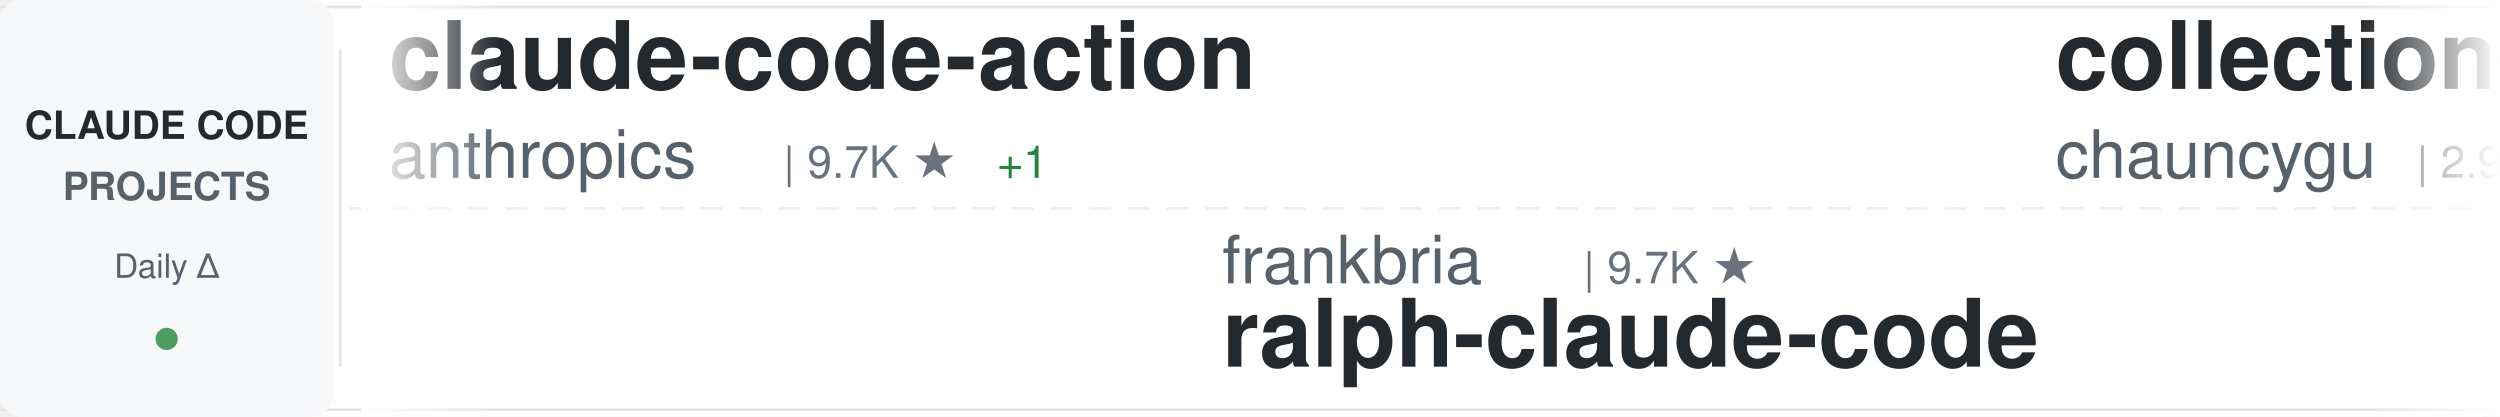
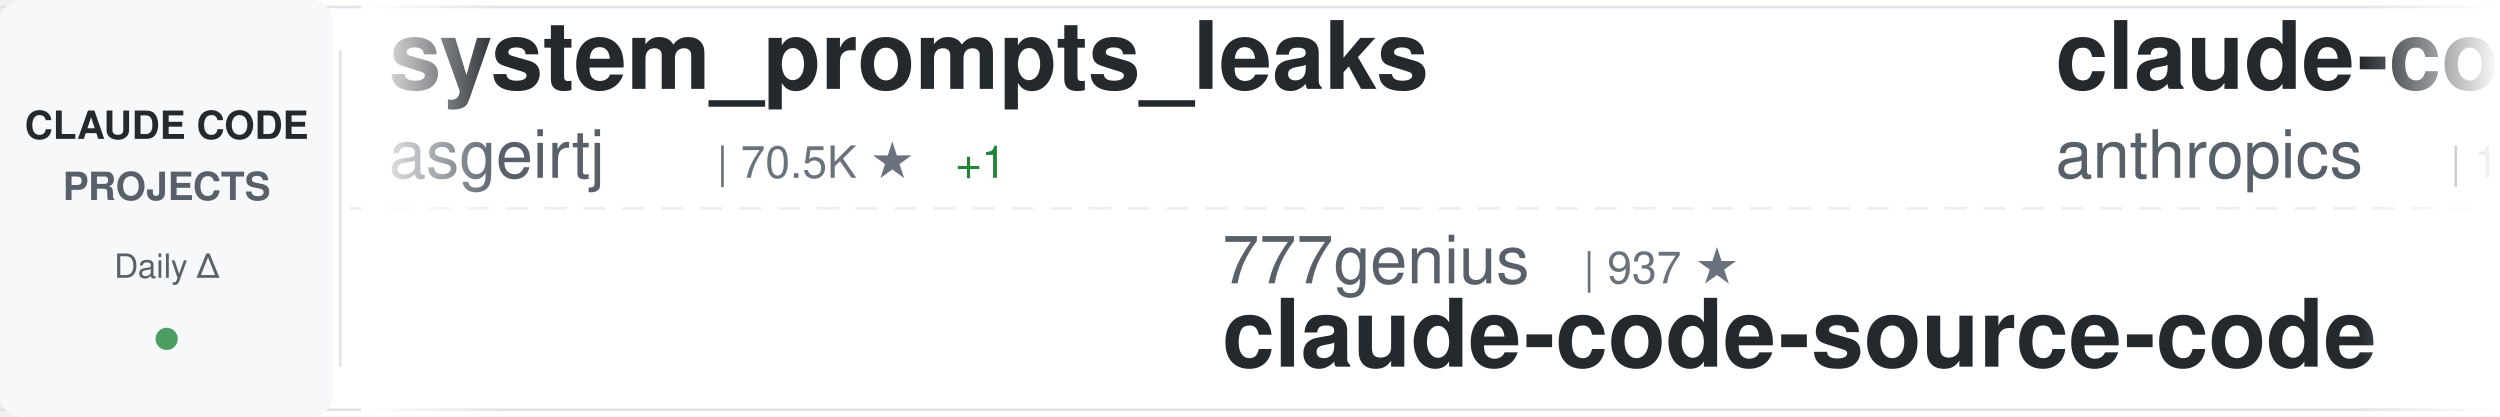
<svg xmlns="http://www.w3.org/2000/svg" width="900" height="150">
  <defs>
    <linearGradient id="awesomeLeftFade" x1="0%" y1="0%" x2="100%" y2="0%">
      <stop offset="0%" style="stop-color:#ffffff;stop-opacity:1" />
      <stop offset="100%" style="stop-color:#ffffff;stop-opacity:0" />
    </linearGradient>
    <linearGradient id="awesomeRightFade" x1="0%" y1="0%" x2="100%" y2="0%">
      <stop offset="0%" style="stop-color:#ffffff;stop-opacity:0" />
      <stop offset="100%" style="stop-color:#ffffff;stop-opacity:1" />
    </linearGradient>
  </defs>
  <rect width="900" height="150" fill="#ffffff" rx="8" />
  <rect x="0" y="2" width="900" height="1" fill="#e1e4e8" />
  <rect x="0" y="147" width="900" height="1" fill="#e1e4e8" />
  <line x1="0" y1="75" x2="900" y2="75" stroke="#e1e4e8" stroke-width="1" stroke-dasharray="8 6" opacity="0.6" />
  <rect x="0" y="0" width="120" height="150" fill="#f6f8fa" rx="8" />
  <text x="60" y="50" font-family="-apple-system, BlinkMacSystemFont, 'Segoe UI', Helvetica, Arial, sans-serif" font-size="14" font-weight="600" fill="#24292e" text-anchor="middle">CLAUDE CODE</text>
  <text x="60" y="72" font-family="-apple-system, BlinkMacSystemFont, 'Segoe UI', Helvetica, Arial, sans-serif" font-size="14" font-weight="600" fill="#586069" text-anchor="middle">PROJECTS</text>
  <text x="60" y="100" font-family="-apple-system, BlinkMacSystemFont, 'Segoe UI', Helvetica, Arial, sans-serif" font-size="12" font-weight="500" fill="#586069" text-anchor="middle">Daily Δ</text>
  <circle cx="60" cy="122" r="4" fill="#22863a" opacity="0.8" />
  <rect x="122" y="18" width="1" height="114" fill="#e1e4e8" />
  <clipPath id="awesomeTickerClip">
    <rect x="130" y="0" width="770" height="150" />
  </clipPath>
  <g clip-path="url(#awesomeTickerClip)">
    <g id="awesomeTickerItems">
      <animateTransform attributeName="transform" attributeType="XML" type="translate" from="0 0" to="-3000 0" dur="54s" repeatCount="indefinite" />
      <g transform="translate(0, 0)">
-         <text x="140" y="32" font-family="-apple-system, BlinkMacSystemFont, 'Segoe UI', Helvetica, Arial, sans-serif" font-size="34" font-weight="600" fill="#24292e">claude-code-action</text>
-         <text x="140" y="64" font-family="-apple-system, BlinkMacSystemFont, 'Segoe UI', Helvetica, Arial, sans-serif" font-size="24" font-weight="400" fill="#586069">anthropics</text>
-         <text x="282" y="64" font-family="-apple-system, BlinkMacSystemFont, 'Segoe UI', Helvetica, Arial, sans-serif" font-size="16" font-weight="500" fill="#6a737d">| 9.7K ★</text>
-         <text x="359" y="64" font-family="-apple-system, BlinkMacSystemFont, 'Segoe UI', Helvetica, Arial, sans-serif" font-size="16" font-weight="500" fill="#22863a"> +1</text>
+         <text x="140" y="32" font-family="-apple-system, BlinkMacSystemFont, 'Segoe UI', Helvetica, Arial, sans-serif" font-size="34" font-weight="600" fill="#24292e">system_prompts_leaks</text>
+         <text x="140" y="64" font-family="-apple-system, BlinkMacSystemFont, 'Segoe UI', Helvetica, Arial, sans-serif" font-size="24" font-weight="400" fill="#586069">asgeirtj</text>
+         <text x="258" y="64" font-family="-apple-system, BlinkMacSystemFont, 'Segoe UI', Helvetica, Arial, sans-serif" font-size="16" font-weight="500" fill="#6a737d">| 70.5K ★</text>
+         <text x="344" y="64" font-family="-apple-system, BlinkMacSystemFont, 'Segoe UI', Helvetica, Arial, sans-serif" font-size="16" font-weight="500" fill="#22863a"> +1</text>
      </g>
      <g transform="translate(300, 0)">
-         <text x="140" y="102" font-family="-apple-system, BlinkMacSystemFont, 'Segoe UI', Helvetica, Arial, sans-serif" font-size="24" font-weight="400" fill="#586069">frankbria</text>
-         <text x="270" y="102" font-family="-apple-system, BlinkMacSystemFont, 'Segoe UI', Helvetica, Arial, sans-serif" font-size="16" font-weight="500" fill="#6a737d">| 9.7K ★</text>
-         <text x="140" y="132" font-family="-apple-system, BlinkMacSystemFont, 'Segoe UI', Helvetica, Arial, sans-serif" font-size="34" font-weight="600" fill="#24292e">ralph-claude-code</text>
+         <text x="140" y="102" font-family="-apple-system, BlinkMacSystemFont, 'Segoe UI', Helvetica, Arial, sans-serif" font-size="24" font-weight="400" fill="#586069">777genius</text>
+         <text x="270" y="102" font-family="-apple-system, BlinkMacSystemFont, 'Segoe UI', Helvetica, Arial, sans-serif" font-size="16" font-weight="500" fill="#6a737d">| 937 ★</text>
+         <text x="140" y="132" font-family="-apple-system, BlinkMacSystemFont, 'Segoe UI', Helvetica, Arial, sans-serif" font-size="34" font-weight="600" fill="#24292e">claude-code-source-code</text>
      </g>
      <g transform="translate(600, 0)">
-         <text x="140" y="32" font-family="-apple-system, BlinkMacSystemFont, 'Segoe UI', Helvetica, Arial, sans-serif" font-size="34" font-weight="600" fill="#24292e">collection-claude-code-s...</text>
-         <text x="140" y="64" font-family="-apple-system, BlinkMacSystemFont, 'Segoe UI', Helvetica, Arial, sans-serif" font-size="24" font-weight="400" fill="#586069">chauncygu</text>
-         <text x="270" y="64" font-family="-apple-system, BlinkMacSystemFont, 'Segoe UI', Helvetica, Arial, sans-serif" font-size="16" font-weight="500" fill="#6a737d">| 2.9K ★</text>
-         <text x="347" y="64" font-family="-apple-system, BlinkMacSystemFont, 'Segoe UI', Helvetica, Arial, sans-serif" font-size="16" font-weight="500" fill="#22863a"> +1</text>
+         <text x="140" y="32" font-family="-apple-system, BlinkMacSystemFont, 'Segoe UI', Helvetica, Arial, sans-serif" font-size="34" font-weight="600" fill="#24292e">claude-code-base-action</text>
+         <text x="140" y="64" font-family="-apple-system, BlinkMacSystemFont, 'Segoe UI', Helvetica, Arial, sans-serif" font-size="24" font-weight="400" fill="#586069">anthropics</text>
+         <text x="282" y="64" font-family="-apple-system, BlinkMacSystemFont, 'Segoe UI', Helvetica, Arial, sans-serif" font-size="16" font-weight="500" fill="#6a737d">| 1.0K ★</text>
      </g>
      <g transform="translate(900, 0)">
-         <text x="140" y="102" font-family="-apple-system, BlinkMacSystemFont, 'Segoe UI', Helvetica, Arial, sans-serif" font-size="24" font-weight="400" fill="#586069">OneRedOak</text>
-         <text x="270" y="102" font-family="-apple-system, BlinkMacSystemFont, 'Segoe UI', Helvetica, Arial, sans-serif" font-size="16" font-weight="500" fill="#6a737d">| 3.9K ★</text>
-         <text x="140" y="132" font-family="-apple-system, BlinkMacSystemFont, 'Segoe UI', Helvetica, Arial, sans-serif" font-size="34" font-weight="600" fill="#24292e">claude-code-workflows</text>
+         <text x="140" y="102" font-family="-apple-system, BlinkMacSystemFont, 'Segoe UI', Helvetica, Arial, sans-serif" font-size="24" font-weight="400" fill="#586069">nicedreamzapp</text>
+         <text x="318" y="102" font-family="-apple-system, BlinkMacSystemFont, 'Segoe UI', Helvetica, Arial, sans-serif" font-size="16" font-weight="500" fill="#6a737d">| 3.4K ★</text>
+         <text x="140" y="132" font-family="-apple-system, BlinkMacSystemFont, 'Segoe UI', Helvetica, Arial, sans-serif" font-size="34" font-weight="600" fill="#24292e">claude-code-local</text>
      </g>
      <g transform="translate(1200, 0)">
-         <text x="140" y="32" font-family="-apple-system, BlinkMacSystemFont, 'Segoe UI', Helvetica, Arial, sans-serif" font-size="34" font-weight="600" fill="#24292e">claude-code-hooks-master...</text>
-         <text x="140" y="64" font-family="-apple-system, BlinkMacSystemFont, 'Segoe UI', Helvetica, Arial, sans-serif" font-size="24" font-weight="400" fill="#586069">disler</text>
-         <text x="234" y="64" font-family="-apple-system, BlinkMacSystemFont, 'Segoe UI', Helvetica, Arial, sans-serif" font-size="16" font-weight="500" fill="#6a737d">| 4.0K ★</text>
+         <text x="140" y="32" font-family="-apple-system, BlinkMacSystemFont, 'Segoe UI', Helvetica, Arial, sans-serif" font-size="34" font-weight="600" fill="#24292e">free-claude-code</text>
+         <text x="140" y="64" font-family="-apple-system, BlinkMacSystemFont, 'Segoe UI', Helvetica, Arial, sans-serif" font-size="24" font-weight="400" fill="#586069">Alishahryar1</text>
+         <text x="306" y="64" font-family="-apple-system, BlinkMacSystemFont, 'Segoe UI', Helvetica, Arial, sans-serif" font-size="16" font-weight="500" fill="#6a737d">| 65.3K ★</text>
+         <text x="392" y="64" font-family="-apple-system, BlinkMacSystemFont, 'Segoe UI', Helvetica, Arial, sans-serif" font-size="16" font-weight="500" fill="#22863a"> +31</text>
      </g>
      <g transform="translate(1500, 0)">
-         <text x="140" y="102" font-family="-apple-system, BlinkMacSystemFont, 'Segoe UI', Helvetica, Arial, sans-serif" font-size="24" font-weight="400" fill="#586069">rohitg00</text>
-         <text x="258" y="102" font-family="-apple-system, BlinkMacSystemFont, 'Segoe UI', Helvetica, Arial, sans-serif" font-size="16" font-weight="500" fill="#6a737d">| 2.8K ★</text>
-         <text x="140" y="132" font-family="-apple-system, BlinkMacSystemFont, 'Segoe UI', Helvetica, Arial, sans-serif" font-size="34" font-weight="600" fill="#24292e">awesome-claude-code-tool...</text>
+         <text x="140" y="102" font-family="-apple-system, BlinkMacSystemFont, 'Segoe UI', Helvetica, Arial, sans-serif" font-size="24" font-weight="400" fill="#586069">edmund-io</text>
+         <text x="270" y="102" font-family="-apple-system, BlinkMacSystemFont, 'Segoe UI', Helvetica, Arial, sans-serif" font-size="16" font-weight="500" fill="#6a737d">| 1.5K ★</text>
+         <text x="140" y="132" font-family="-apple-system, BlinkMacSystemFont, 'Segoe UI', Helvetica, Arial, sans-serif" font-size="34" font-weight="600" fill="#24292e">edmunds-claude-code</text>
      </g>
      <g transform="translate(1800, 0)">
-         <text x="140" y="32" font-family="-apple-system, BlinkMacSystemFont, 'Segoe UI', Helvetica, Arial, sans-serif" font-size="34" font-weight="600" fill="#24292e">Claude-Code</text>
-         <text x="140" y="64" font-family="-apple-system, BlinkMacSystemFont, 'Segoe UI', Helvetica, Arial, sans-serif" font-size="24" font-weight="400" fill="#586069">KPR111</text>
-         <text x="234" y="64" font-family="-apple-system, BlinkMacSystemFont, 'Segoe UI', Helvetica, Arial, sans-serif" font-size="16" font-weight="500" fill="#6a737d">| 18 ★</text>
+         <text x="140" y="32" font-family="-apple-system, BlinkMacSystemFont, 'Segoe UI', Helvetica, Arial, sans-serif" font-size="34" font-weight="600" fill="#24292e">ECC</text>
+         <text x="140" y="64" font-family="-apple-system, BlinkMacSystemFont, 'Segoe UI', Helvetica, Arial, sans-serif" font-size="24" font-weight="400" fill="#586069">affaan-m</text>
+         <text x="258" y="64" font-family="-apple-system, BlinkMacSystemFont, 'Segoe UI', Helvetica, Arial, sans-serif" font-size="16" font-weight="500" fill="#6a737d">| 293.7K ★</text>
+         <text x="353" y="64" font-family="-apple-system, BlinkMacSystemFont, 'Segoe UI', Helvetica, Arial, sans-serif" font-size="16" font-weight="500" fill="#22863a"> +79</text>
      </g>
      <g transform="translate(2100, 0)">
-         <text x="140" y="102" font-family="-apple-system, BlinkMacSystemFont, 'Segoe UI', Helvetica, Arial, sans-serif" font-size="24" font-weight="400" fill="#586069">ghuntley</text>
-         <text x="258" y="102" font-family="-apple-system, BlinkMacSystemFont, 'Segoe UI', Helvetica, Arial, sans-serif" font-size="16" font-weight="500" fill="#6a737d">| 989 ★</text>
-         <text x="140" y="132" font-family="-apple-system, BlinkMacSystemFont, 'Segoe UI', Helvetica, Arial, sans-serif" font-size="34" font-weight="600" fill="#24292e">claude-code-source-code-...</text>
-       </g>
-       <g transform="translate(2400, 0)">
-         <text x="140" y="32" font-family="-apple-system, BlinkMacSystemFont, 'Segoe UI', Helvetica, Arial, sans-serif" font-size="34" font-weight="600" fill="#24292e">claude-code-from-source</text>
-         <text x="140" y="64" font-family="-apple-system, BlinkMacSystemFont, 'Segoe UI', Helvetica, Arial, sans-serif" font-size="24" font-weight="400" fill="#586069">alejandrobalderas</text>
-         <text x="366" y="64" font-family="-apple-system, BlinkMacSystemFont, 'Segoe UI', Helvetica, Arial, sans-serif" font-size="16" font-weight="500" fill="#6a737d">| 3.0K ★</text>
-       </g>
-       <g transform="translate(2700, 0)">
        <text x="140" y="102" font-family="-apple-system, BlinkMacSystemFont, 'Segoe UI', Helvetica, Arial, sans-serif" font-size="24" font-weight="400" fill="#586069">andrew-kramer-inno</text>
        <text x="378" y="102" font-family="-apple-system, BlinkMacSystemFont, 'Segoe UI', Helvetica, Arial, sans-serif" font-size="16" font-weight="500" fill="#6a737d">| 594 ★</text>
        <text x="140" y="132" font-family="-apple-system, BlinkMacSystemFont, 'Segoe UI', Helvetica, Arial, sans-serif" font-size="34" font-weight="600" fill="#24292e">claude-code-source-build</text>
      </g>
+       <g transform="translate(2400, 0)">
+         <text x="140" y="32" font-family="-apple-system, BlinkMacSystemFont, 'Segoe UI', Helvetica, Arial, sans-serif" font-size="34" font-weight="600" fill="#24292e">claude_code_src</text>
+         <text x="140" y="64" font-family="-apple-system, BlinkMacSystemFont, 'Segoe UI', Helvetica, Arial, sans-serif" font-size="24" font-weight="400" fill="#586069">ponponon</text>
+         <text x="258" y="64" font-family="-apple-system, BlinkMacSystemFont, 'Segoe UI', Helvetica, Arial, sans-serif" font-size="16" font-weight="500" fill="#6a737d">| 2.3K ★</text>
+       </g>
+       <g transform="translate(2700, 0)">
+         <text x="140" y="102" font-family="-apple-system, BlinkMacSystemFont, 'Segoe UI', Helvetica, Arial, sans-serif" font-size="24" font-weight="400" fill="#586069">davila7</text>
+         <text x="246" y="102" font-family="-apple-system, BlinkMacSystemFont, 'Segoe UI', Helvetica, Arial, sans-serif" font-size="16" font-weight="500" fill="#6a737d">| 33.0K ★</text>
+         <text x="332" y="102" font-family="-apple-system, BlinkMacSystemFont, 'Segoe UI', Helvetica, Arial, sans-serif" font-size="16" font-weight="500" fill="#22863a"> +2</text>
+         <text x="140" y="132" font-family="-apple-system, BlinkMacSystemFont, 'Segoe UI', Helvetica, Arial, sans-serif" font-size="34" font-weight="600" fill="#24292e">claude-code-templates</text>
+       </g>
      <g transform="translate(3000, 0)">
-         <text x="140" y="32" font-family="-apple-system, BlinkMacSystemFont, 'Segoe UI', Helvetica, Arial, sans-serif" font-size="34" font-weight="600" fill="#24292e">claude-code-action</text>
-         <text x="140" y="64" font-family="-apple-system, BlinkMacSystemFont, 'Segoe UI', Helvetica, Arial, sans-serif" font-size="24" font-weight="400" fill="#586069">anthropics</text>
-         <text x="282" y="64" font-family="-apple-system, BlinkMacSystemFont, 'Segoe UI', Helvetica, Arial, sans-serif" font-size="16" font-weight="500" fill="#6a737d">| 9.7K ★</text>
-         <text x="359" y="64" font-family="-apple-system, BlinkMacSystemFont, 'Segoe UI', Helvetica, Arial, sans-serif" font-size="16" font-weight="500" fill="#22863a"> +1</text>
+         <text x="140" y="32" font-family="-apple-system, BlinkMacSystemFont, 'Segoe UI', Helvetica, Arial, sans-serif" font-size="34" font-weight="600" fill="#24292e">system_prompts_leaks</text>
+         <text x="140" y="64" font-family="-apple-system, BlinkMacSystemFont, 'Segoe UI', Helvetica, Arial, sans-serif" font-size="24" font-weight="400" fill="#586069">asgeirtj</text>
+         <text x="258" y="64" font-family="-apple-system, BlinkMacSystemFont, 'Segoe UI', Helvetica, Arial, sans-serif" font-size="16" font-weight="500" fill="#6a737d">| 70.5K ★</text>
+         <text x="344" y="64" font-family="-apple-system, BlinkMacSystemFont, 'Segoe UI', Helvetica, Arial, sans-serif" font-size="16" font-weight="500" fill="#22863a"> +1</text>
      </g>
      <g transform="translate(3300, 0)">
-         <text x="140" y="102" font-family="-apple-system, BlinkMacSystemFont, 'Segoe UI', Helvetica, Arial, sans-serif" font-size="24" font-weight="400" fill="#586069">frankbria</text>
-         <text x="270" y="102" font-family="-apple-system, BlinkMacSystemFont, 'Segoe UI', Helvetica, Arial, sans-serif" font-size="16" font-weight="500" fill="#6a737d">| 9.7K ★</text>
-         <text x="140" y="132" font-family="-apple-system, BlinkMacSystemFont, 'Segoe UI', Helvetica, Arial, sans-serif" font-size="34" font-weight="600" fill="#24292e">ralph-claude-code</text>
+         <text x="140" y="102" font-family="-apple-system, BlinkMacSystemFont, 'Segoe UI', Helvetica, Arial, sans-serif" font-size="24" font-weight="400" fill="#586069">777genius</text>
+         <text x="270" y="102" font-family="-apple-system, BlinkMacSystemFont, 'Segoe UI', Helvetica, Arial, sans-serif" font-size="16" font-weight="500" fill="#6a737d">| 937 ★</text>
+         <text x="140" y="132" font-family="-apple-system, BlinkMacSystemFont, 'Segoe UI', Helvetica, Arial, sans-serif" font-size="34" font-weight="600" fill="#24292e">claude-code-source-code</text>
      </g>
      <g transform="translate(3600, 0)">
-         <text x="140" y="32" font-family="-apple-system, BlinkMacSystemFont, 'Segoe UI', Helvetica, Arial, sans-serif" font-size="34" font-weight="600" fill="#24292e">collection-claude-code-s...</text>
-         <text x="140" y="64" font-family="-apple-system, BlinkMacSystemFont, 'Segoe UI', Helvetica, Arial, sans-serif" font-size="24" font-weight="400" fill="#586069">chauncygu</text>
-         <text x="270" y="64" font-family="-apple-system, BlinkMacSystemFont, 'Segoe UI', Helvetica, Arial, sans-serif" font-size="16" font-weight="500" fill="#6a737d">| 2.9K ★</text>
-         <text x="347" y="64" font-family="-apple-system, BlinkMacSystemFont, 'Segoe UI', Helvetica, Arial, sans-serif" font-size="16" font-weight="500" fill="#22863a"> +1</text>
+         <text x="140" y="32" font-family="-apple-system, BlinkMacSystemFont, 'Segoe UI', Helvetica, Arial, sans-serif" font-size="34" font-weight="600" fill="#24292e">claude-code-base-action</text>
+         <text x="140" y="64" font-family="-apple-system, BlinkMacSystemFont, 'Segoe UI', Helvetica, Arial, sans-serif" font-size="24" font-weight="400" fill="#586069">anthropics</text>
+         <text x="282" y="64" font-family="-apple-system, BlinkMacSystemFont, 'Segoe UI', Helvetica, Arial, sans-serif" font-size="16" font-weight="500" fill="#6a737d">| 1.0K ★</text>
      </g>
      <g transform="translate(3900, 0)">
-         <text x="140" y="102" font-family="-apple-system, BlinkMacSystemFont, 'Segoe UI', Helvetica, Arial, sans-serif" font-size="24" font-weight="400" fill="#586069">OneRedOak</text>
-         <text x="270" y="102" font-family="-apple-system, BlinkMacSystemFont, 'Segoe UI', Helvetica, Arial, sans-serif" font-size="16" font-weight="500" fill="#6a737d">| 3.9K ★</text>
-         <text x="140" y="132" font-family="-apple-system, BlinkMacSystemFont, 'Segoe UI', Helvetica, Arial, sans-serif" font-size="34" font-weight="600" fill="#24292e">claude-code-workflows</text>
+         <text x="140" y="102" font-family="-apple-system, BlinkMacSystemFont, 'Segoe UI', Helvetica, Arial, sans-serif" font-size="24" font-weight="400" fill="#586069">nicedreamzapp</text>
+         <text x="318" y="102" font-family="-apple-system, BlinkMacSystemFont, 'Segoe UI', Helvetica, Arial, sans-serif" font-size="16" font-weight="500" fill="#6a737d">| 3.4K ★</text>
+         <text x="140" y="132" font-family="-apple-system, BlinkMacSystemFont, 'Segoe UI', Helvetica, Arial, sans-serif" font-size="34" font-weight="600" fill="#24292e">claude-code-local</text>
      </g>
    </g>
  </g>
  <rect x="130" y="0" width="50" height="150" fill="url(#awesomeLeftFade)" />
  <rect x="850" y="0" width="50" height="150" fill="url(#awesomeRightFade)" />
</svg>
